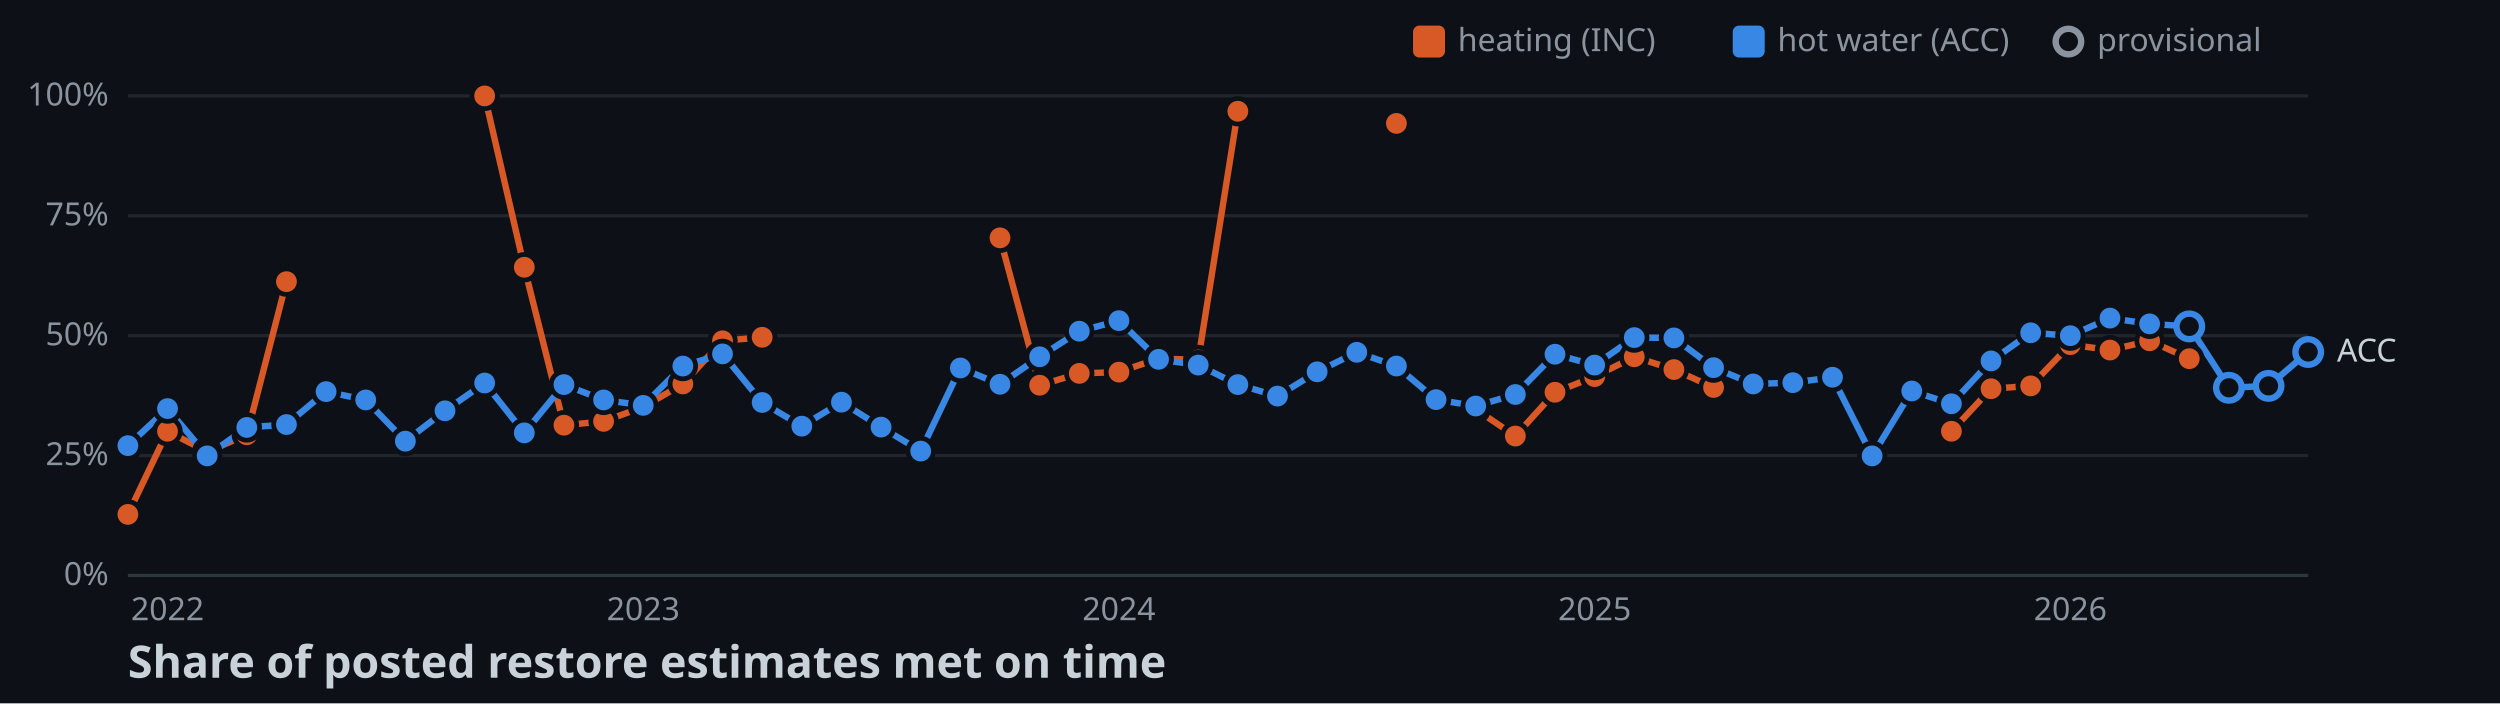
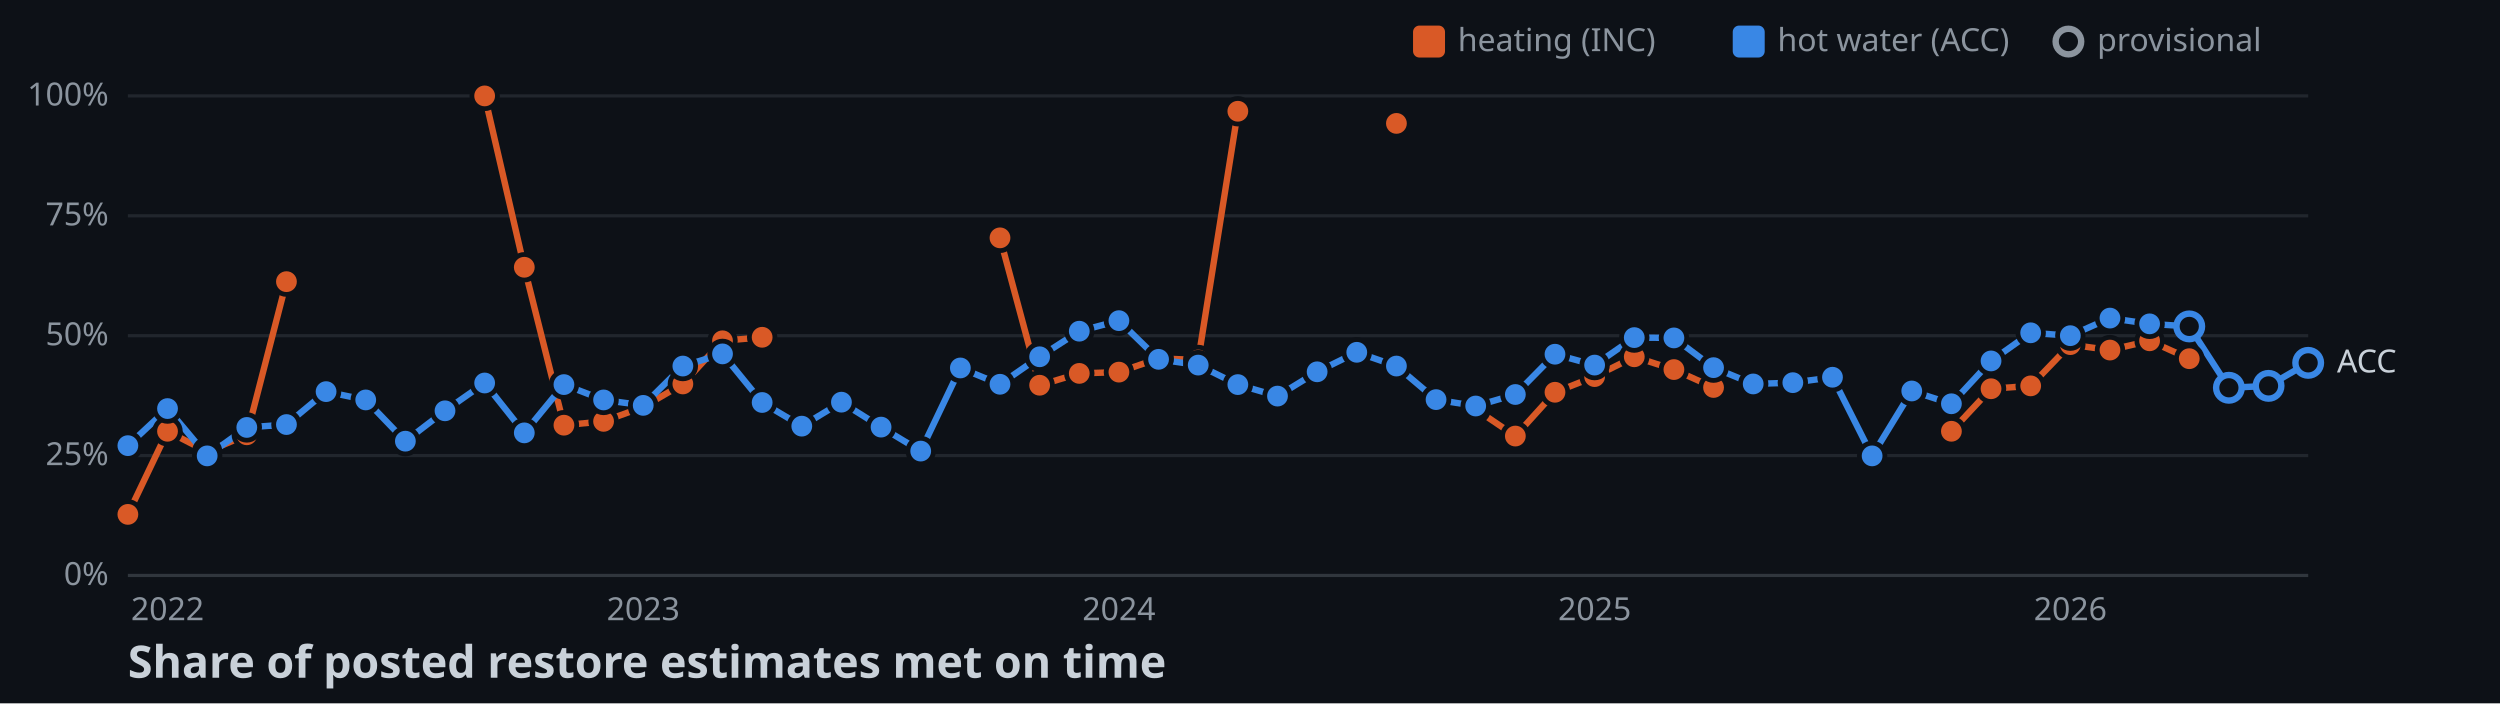
<svg xmlns="http://www.w3.org/2000/svg" width="782" height="220">
  <style>
    .axis { font: 10px sans-serif; fill: #8b949e; }
    .label { font: 10px sans-serif; fill: #c9d1d9; paint-order: stroke; stroke: #0d1117; stroke-width: 3px; }
    .title { font: bold 14px sans-serif; fill: #c9d1d9; }
  </style>
  <rect width="100%" height="100%" fill="#0d1117" />
  <line x1="40" y1="180" x2="722" y2="180" stroke="#30363d" />
  <text x="34" y="183" text-anchor="end" class="axis">0%</text>
  <line x1="40" y1="142.5" x2="722" y2="142.5" stroke="#21262d" />
  <text x="34" y="145.5" text-anchor="end" class="axis">25%</text>
  <line x1="40" y1="105" x2="722" y2="105" stroke="#21262d" />
  <text x="34" y="108" text-anchor="end" class="axis">50%</text>
  <line x1="40" y1="67.5" x2="722" y2="67.5" stroke="#21262d" />
  <text x="34" y="70.5" text-anchor="end" class="axis">75%</text>
  <line x1="40" y1="30" x2="722" y2="30" stroke="#21262d" />
  <text x="34" y="33" text-anchor="end" class="axis">100%</text>
  <text x="52.4" y="194" text-anchor="middle" class="axis">2022</text>
  <text x="201.2" y="194" text-anchor="middle" class="axis">2023</text>
  <text x="350" y="194" text-anchor="middle" class="axis">2024</text>
  <text x="498.8" y="194" text-anchor="middle" class="axis">2025</text>
  <text x="647.6" y="194" text-anchor="middle" class="axis">2026</text>
  <polyline points="40,160.9 52.4,134.9 64.8,141.3 77.2,136 89.6,88.1" fill="none" stroke-width="2" stroke="#d95926" />
  <polyline points="151.6,30 164,83.6 176.4,133 188.8,131.8 201.2,127.3 213.6,120.1 226,106.6 238.4,105.5" fill="none" stroke-width="2" stroke="#d95926" />
  <polyline points="312.8,74.4 325.2,120.5 337.6,116.8 350,116.4 362.4,112.1 374.8,112.6 387.2,34.8" fill="none" stroke-width="2" stroke="#d95926" />
  <polyline points="461.6,128 474,136.4 486.4,122.7 498.8,117.8 511.2,111.6 523.6,115.6 536,121.2" fill="none" stroke-width="2" stroke="#d95926" />
  <polyline points="610.4,134.9 622.8,121.6 635.2,120.7 647.6,107.8 660,109.5 672.4,106.6 684.8,112.2" fill="none" stroke-width="2" stroke="#d95926" />
-   <polyline points="40,139.4 52.4,127.8 64.8,142.6 77.2,133.7 89.6,132.8 102,122.5 114.4,125.1 126.8,138 139.2,128.5 151.6,119.8 164,135.4 176.4,120.3 188.8,125.1 201.2,126.8 213.6,114.5 226,110.7 238.4,125.9 250.8,133.3 263.2,125.8 275.6,133.6 288,141.1 300.4,115.1 312.8,120.2 325.2,111.6 337.6,103.6 350,100.3 362.4,112.4 374.8,114.2 387.2,120.3 399.6,123.9 412,116.3 424.4,110.2 436.8,114.5 449.2,125 461.6,127 474,123.4 486.4,110.8 498.8,114.2 511.2,105.6 523.6,105.7 536,115 548.4,120.1 560.8,119.7 573.2,118 585.6,142.6 598,122.3 610.4,126.3 622.8,112.9 635.2,104.1 647.6,105 660,99.5 672.4,101.3 684.8,102.1 697.2,121.3 709.6,120.7 722,110.1" fill="none" stroke-width="2" stroke="#3987e5" />
+   <polyline points="40,139.4 52.4,127.8 64.8,142.6 77.2,133.7 89.6,132.8 102,122.5 114.4,125.1 126.8,138 139.2,128.5 151.6,119.8 164,135.4 176.4,120.3 188.8,125.1 201.2,126.8 213.6,114.5 226,110.7 238.4,125.9 250.8,133.3 263.2,125.8 275.6,133.6 288,141.1 300.4,115.1 312.8,120.2 325.2,111.6 337.6,103.6 350,100.3 362.4,112.4 374.8,114.2 387.2,120.3 399.6,123.9 412,116.3 424.4,110.2 436.8,114.5 449.2,125 461.6,127 474,123.4 486.4,110.8 498.8,114.2 511.2,105.6 523.6,105.7 536,115 548.4,120.1 560.8,119.7 573.2,118 585.6,142.6 598,122.3 610.4,126.3 622.8,112.9 635.2,104.1 647.6,105 660,99.5 672.4,101.3 684.8,102.1 697.2,121.3 709.6,120.7 722,113.5" fill="none" stroke-width="2" stroke="#3987e5" />
  <circle cx="40" cy="160.9" r="4" stroke="#0d1117" stroke-width="1.5" fill="#d95926" />
  <circle cx="52.4" cy="134.9" r="4" stroke="#0d1117" stroke-width="1.5" fill="#d95926" />
  <circle cx="64.8" cy="141.3" r="4" stroke="#0d1117" stroke-width="1.5" fill="#d95926" />
  <circle cx="77.2" cy="136" r="4" stroke="#0d1117" stroke-width="1.5" fill="#d95926" />
  <circle cx="89.6" cy="88.1" r="4" stroke="#0d1117" stroke-width="1.5" fill="#d95926" />
  <circle cx="151.6" cy="30" r="4" stroke="#0d1117" stroke-width="1.5" fill="#d95926" />
  <circle cx="164" cy="83.6" r="4" stroke="#0d1117" stroke-width="1.5" fill="#d95926" />
  <circle cx="176.4" cy="133" r="4" stroke="#0d1117" stroke-width="1.5" fill="#d95926" />
  <circle cx="188.8" cy="131.8" r="4" stroke="#0d1117" stroke-width="1.5" fill="#d95926" />
  <circle cx="201.2" cy="127.3" r="4" stroke="#0d1117" stroke-width="1.5" fill="#d95926" />
  <circle cx="213.6" cy="120.1" r="4" stroke="#0d1117" stroke-width="1.5" fill="#d95926" />
  <circle cx="226" cy="106.6" r="4" stroke="#0d1117" stroke-width="1.5" fill="#d95926" />
  <circle cx="238.4" cy="105.5" r="4" stroke="#0d1117" stroke-width="1.5" fill="#d95926" />
  <circle cx="312.8" cy="74.4" r="4" stroke="#0d1117" stroke-width="1.5" fill="#d95926" />
  <circle cx="325.2" cy="120.5" r="4" stroke="#0d1117" stroke-width="1.5" fill="#d95926" />
  <circle cx="337.6" cy="116.8" r="4" stroke="#0d1117" stroke-width="1.5" fill="#d95926" />
  <circle cx="350" cy="116.4" r="4" stroke="#0d1117" stroke-width="1.5" fill="#d95926" />
  <circle cx="362.4" cy="112.1" r="4" stroke="#0d1117" stroke-width="1.5" fill="#d95926" />
  <circle cx="374.8" cy="112.6" r="4" stroke="#0d1117" stroke-width="1.5" fill="#d95926" />
  <circle cx="387.2" cy="34.8" r="4" stroke="#0d1117" stroke-width="1.5" fill="#d95926" />
  <circle cx="436.8" cy="38.6" r="4" stroke="#0d1117" stroke-width="1.5" fill="#d95926" />
  <circle cx="461.6" cy="128" r="4" stroke="#0d1117" stroke-width="1.5" fill="#d95926" />
  <circle cx="474" cy="136.4" r="4" stroke="#0d1117" stroke-width="1.5" fill="#d95926" />
  <circle cx="486.4" cy="122.7" r="4" stroke="#0d1117" stroke-width="1.5" fill="#d95926" />
  <circle cx="498.8" cy="117.8" r="4" stroke="#0d1117" stroke-width="1.5" fill="#d95926" />
  <circle cx="511.2" cy="111.6" r="4" stroke="#0d1117" stroke-width="1.5" fill="#d95926" />
  <circle cx="523.6" cy="115.6" r="4" stroke="#0d1117" stroke-width="1.5" fill="#d95926" />
  <circle cx="536" cy="121.2" r="4" stroke="#0d1117" stroke-width="1.5" fill="#d95926" />
  <circle cx="610.4" cy="134.9" r="4" stroke="#0d1117" stroke-width="1.5" fill="#d95926" />
  <circle cx="622.8" cy="121.6" r="4" stroke="#0d1117" stroke-width="1.5" fill="#d95926" />
  <circle cx="635.2" cy="120.7" r="4" stroke="#0d1117" stroke-width="1.5" fill="#d95926" />
  <circle cx="647.6" cy="107.8" r="4" stroke="#0d1117" stroke-width="1.5" fill="#d95926" />
  <circle cx="660" cy="109.5" r="4" stroke="#0d1117" stroke-width="1.5" fill="#d95926" />
  <circle cx="672.4" cy="106.6" r="4" stroke="#0d1117" stroke-width="1.5" fill="#d95926" />
  <circle cx="684.8" cy="112.2" r="4" stroke="#0d1117" stroke-width="1.5" fill="#d95926" />
  <circle cx="40" cy="139.4" r="4" stroke="#0d1117" stroke-width="1.5" fill="#3987e5" />
  <circle cx="52.4" cy="127.8" r="4" stroke="#0d1117" stroke-width="1.5" fill="#3987e5" />
  <circle cx="64.8" cy="142.6" r="4" stroke="#0d1117" stroke-width="1.5" fill="#3987e5" />
  <circle cx="77.2" cy="133.7" r="4" stroke="#0d1117" stroke-width="1.5" fill="#3987e5" />
  <circle cx="89.6" cy="132.8" r="4" stroke="#0d1117" stroke-width="1.5" fill="#3987e5" />
  <circle cx="102" cy="122.5" r="4" stroke="#0d1117" stroke-width="1.5" fill="#3987e5" />
  <circle cx="114.4" cy="125.1" r="4" stroke="#0d1117" stroke-width="1.5" fill="#3987e5" />
  <circle cx="126.8" cy="138" r="4" stroke="#0d1117" stroke-width="1.5" fill="#3987e5" />
  <circle cx="139.2" cy="128.5" r="4" stroke="#0d1117" stroke-width="1.5" fill="#3987e5" />
  <circle cx="151.6" cy="119.8" r="4" stroke="#0d1117" stroke-width="1.5" fill="#3987e5" />
  <circle cx="164" cy="135.4" r="4" stroke="#0d1117" stroke-width="1.5" fill="#3987e5" />
  <circle cx="176.4" cy="120.3" r="4" stroke="#0d1117" stroke-width="1.5" fill="#3987e5" />
  <circle cx="188.8" cy="125.1" r="4" stroke="#0d1117" stroke-width="1.5" fill="#3987e5" />
  <circle cx="201.2" cy="126.8" r="4" stroke="#0d1117" stroke-width="1.5" fill="#3987e5" />
  <circle cx="213.6" cy="114.5" r="4" stroke="#0d1117" stroke-width="1.5" fill="#3987e5" />
  <circle cx="226" cy="110.7" r="4" stroke="#0d1117" stroke-width="1.5" fill="#3987e5" />
  <circle cx="238.4" cy="125.9" r="4" stroke="#0d1117" stroke-width="1.5" fill="#3987e5" />
  <circle cx="250.8" cy="133.3" r="4" stroke="#0d1117" stroke-width="1.5" fill="#3987e5" />
  <circle cx="263.2" cy="125.8" r="4" stroke="#0d1117" stroke-width="1.5" fill="#3987e5" />
  <circle cx="275.6" cy="133.6" r="4" stroke="#0d1117" stroke-width="1.5" fill="#3987e5" />
  <circle cx="288" cy="141.1" r="4" stroke="#0d1117" stroke-width="1.5" fill="#3987e5" />
  <circle cx="300.4" cy="115.1" r="4" stroke="#0d1117" stroke-width="1.5" fill="#3987e5" />
  <circle cx="312.8" cy="120.2" r="4" stroke="#0d1117" stroke-width="1.5" fill="#3987e5" />
  <circle cx="325.2" cy="111.6" r="4" stroke="#0d1117" stroke-width="1.5" fill="#3987e5" />
  <circle cx="337.6" cy="103.6" r="4" stroke="#0d1117" stroke-width="1.5" fill="#3987e5" />
  <circle cx="350" cy="100.3" r="4" stroke="#0d1117" stroke-width="1.5" fill="#3987e5" />
  <circle cx="362.4" cy="112.4" r="4" stroke="#0d1117" stroke-width="1.5" fill="#3987e5" />
  <circle cx="374.8" cy="114.2" r="4" stroke="#0d1117" stroke-width="1.5" fill="#3987e5" />
  <circle cx="387.2" cy="120.3" r="4" stroke="#0d1117" stroke-width="1.5" fill="#3987e5" />
  <circle cx="399.6" cy="123.9" r="4" stroke="#0d1117" stroke-width="1.5" fill="#3987e5" />
  <circle cx="412" cy="116.3" r="4" stroke="#0d1117" stroke-width="1.5" fill="#3987e5" />
  <circle cx="424.4" cy="110.2" r="4" stroke="#0d1117" stroke-width="1.5" fill="#3987e5" />
  <circle cx="436.8" cy="114.5" r="4" stroke="#0d1117" stroke-width="1.5" fill="#3987e5" />
  <circle cx="449.2" cy="125" r="4" stroke="#0d1117" stroke-width="1.5" fill="#3987e5" />
  <circle cx="461.6" cy="127" r="4" stroke="#0d1117" stroke-width="1.5" fill="#3987e5" />
  <circle cx="474" cy="123.4" r="4" stroke="#0d1117" stroke-width="1.5" fill="#3987e5" />
  <circle cx="486.4" cy="110.8" r="4" stroke="#0d1117" stroke-width="1.5" fill="#3987e5" />
  <circle cx="498.8" cy="114.2" r="4" stroke="#0d1117" stroke-width="1.5" fill="#3987e5" />
  <circle cx="511.2" cy="105.6" r="4" stroke="#0d1117" stroke-width="1.5" fill="#3987e5" />
  <circle cx="523.6" cy="105.7" r="4" stroke="#0d1117" stroke-width="1.5" fill="#3987e5" />
  <circle cx="536" cy="115" r="4" stroke="#0d1117" stroke-width="1.5" fill="#3987e5" />
  <circle cx="548.4" cy="120.1" r="4" stroke="#0d1117" stroke-width="1.5" fill="#3987e5" />
  <circle cx="560.8" cy="119.7" r="4" stroke="#0d1117" stroke-width="1.5" fill="#3987e5" />
  <circle cx="573.2" cy="118" r="4" stroke="#0d1117" stroke-width="1.5" fill="#3987e5" />
  <circle cx="585.6" cy="142.6" r="4" stroke="#0d1117" stroke-width="1.5" fill="#3987e5" />
  <circle cx="598" cy="122.3" r="4" stroke="#0d1117" stroke-width="1.5" fill="#3987e5" />
  <circle cx="610.4" cy="126.3" r="4" stroke="#0d1117" stroke-width="1.5" fill="#3987e5" />
  <circle cx="622.8" cy="112.9" r="4" stroke="#0d1117" stroke-width="1.5" fill="#3987e5" />
  <circle cx="635.2" cy="104.1" r="4" stroke="#0d1117" stroke-width="1.5" fill="#3987e5" />
  <circle cx="647.6" cy="105" r="4" stroke="#0d1117" stroke-width="1.5" fill="#3987e5" />
  <circle cx="660" cy="99.5" r="4" stroke="#0d1117" stroke-width="1.5" fill="#3987e5" />
  <circle cx="672.4" cy="101.3" r="4" stroke="#0d1117" stroke-width="1.5" fill="#3987e5" />
  <circle cx="684.8" cy="102.1" r="4" fill="#0d1117" stroke-width="2" stroke="#3987e5" />
  <circle cx="697.2" cy="121.3" r="4" fill="#0d1117" stroke-width="2" stroke="#3987e5" />
  <circle cx="709.6" cy="120.7" r="4" fill="#0d1117" stroke-width="2" stroke="#3987e5" />
-   <circle cx="722" cy="110.1" r="4" fill="#0d1117" stroke-width="2" stroke="#3987e5" />
-   <text x="731" y="113.1" class="label">ACC</text>
+   <circle cx="722" cy="113.5" r="4" fill="#0d1117" stroke-width="2" stroke="#3987e5" />
+   <text x="731" y="116.5" class="label">ACC</text>
  <rect x="442" y="8" width="10" height="10" rx="2" fill="#d95926" />
  <text x="456" y="16" class="axis">heating (INC)</text>
  <rect x="542" y="8" width="10" height="10" rx="2" fill="#3987e5" />
  <text x="556" y="16" class="axis">hot water (ACC)</text>
  <circle cx="647" cy="13" r="4" fill="#0d1117" stroke-width="2" stroke="#8b949e" />
  <text x="656" y="16" class="axis">provisional</text>
  <text x="40" y="212" class="title">Share of posted restore estimates met on time</text>
</svg>
